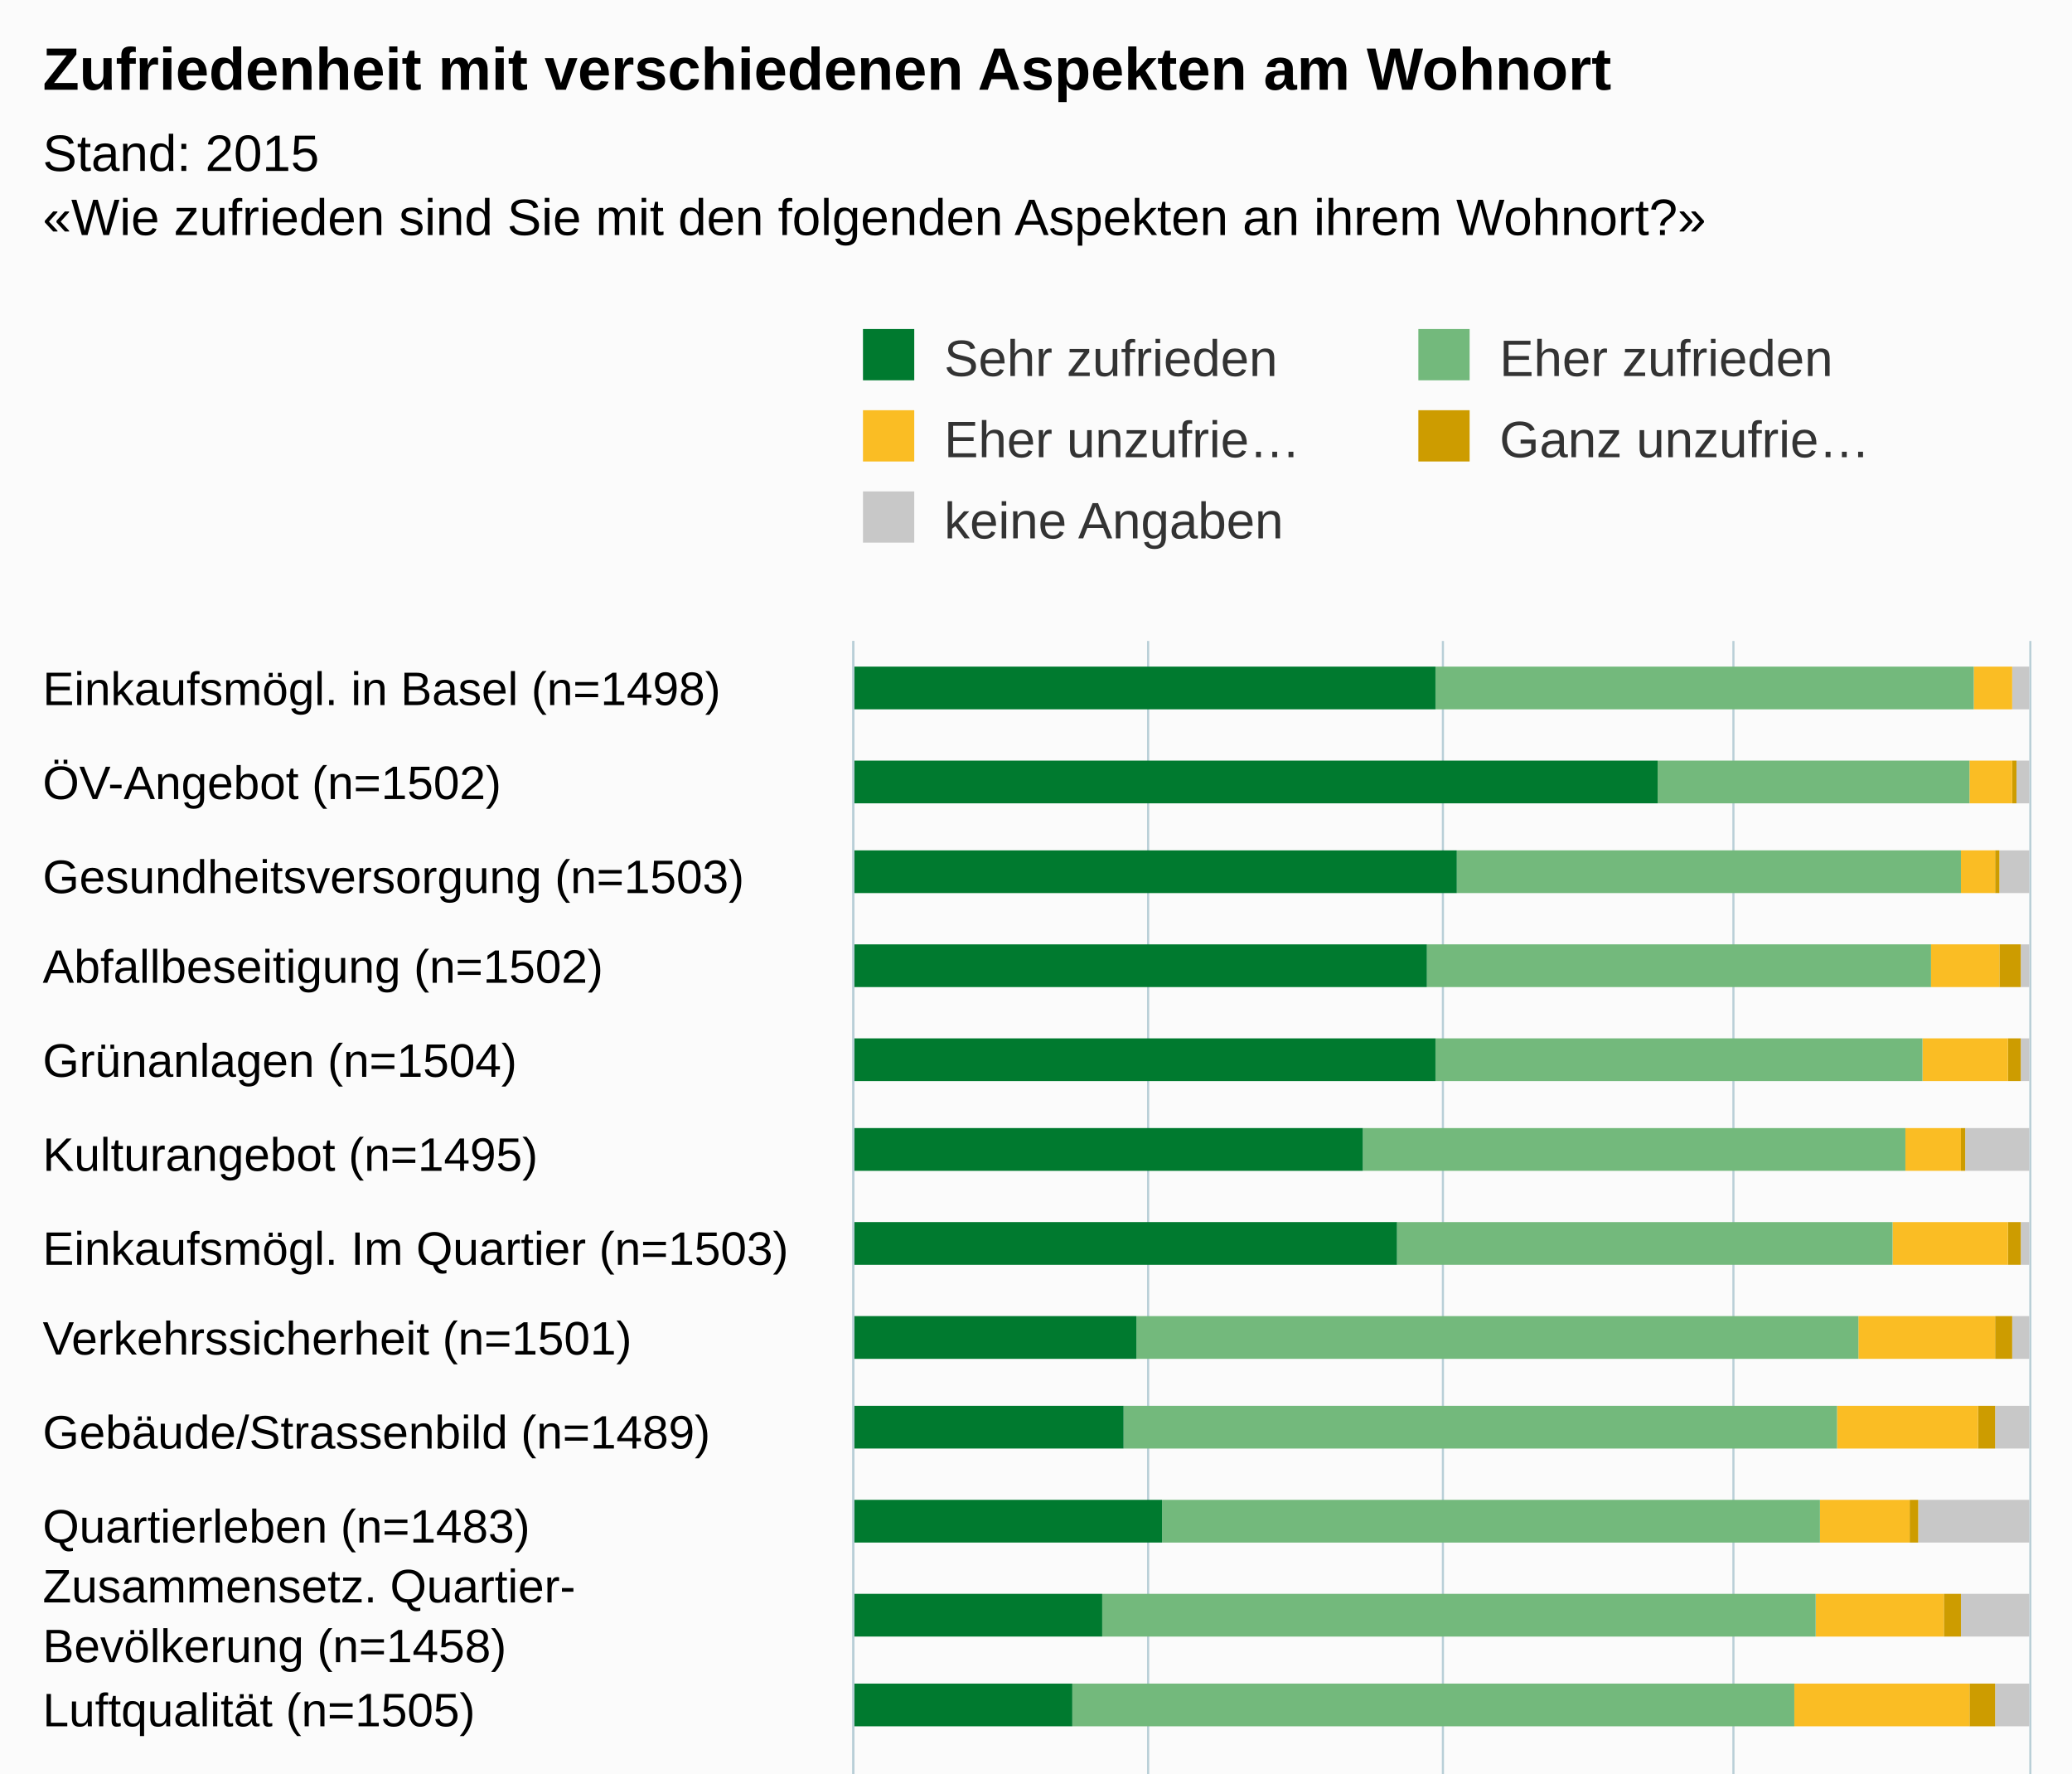
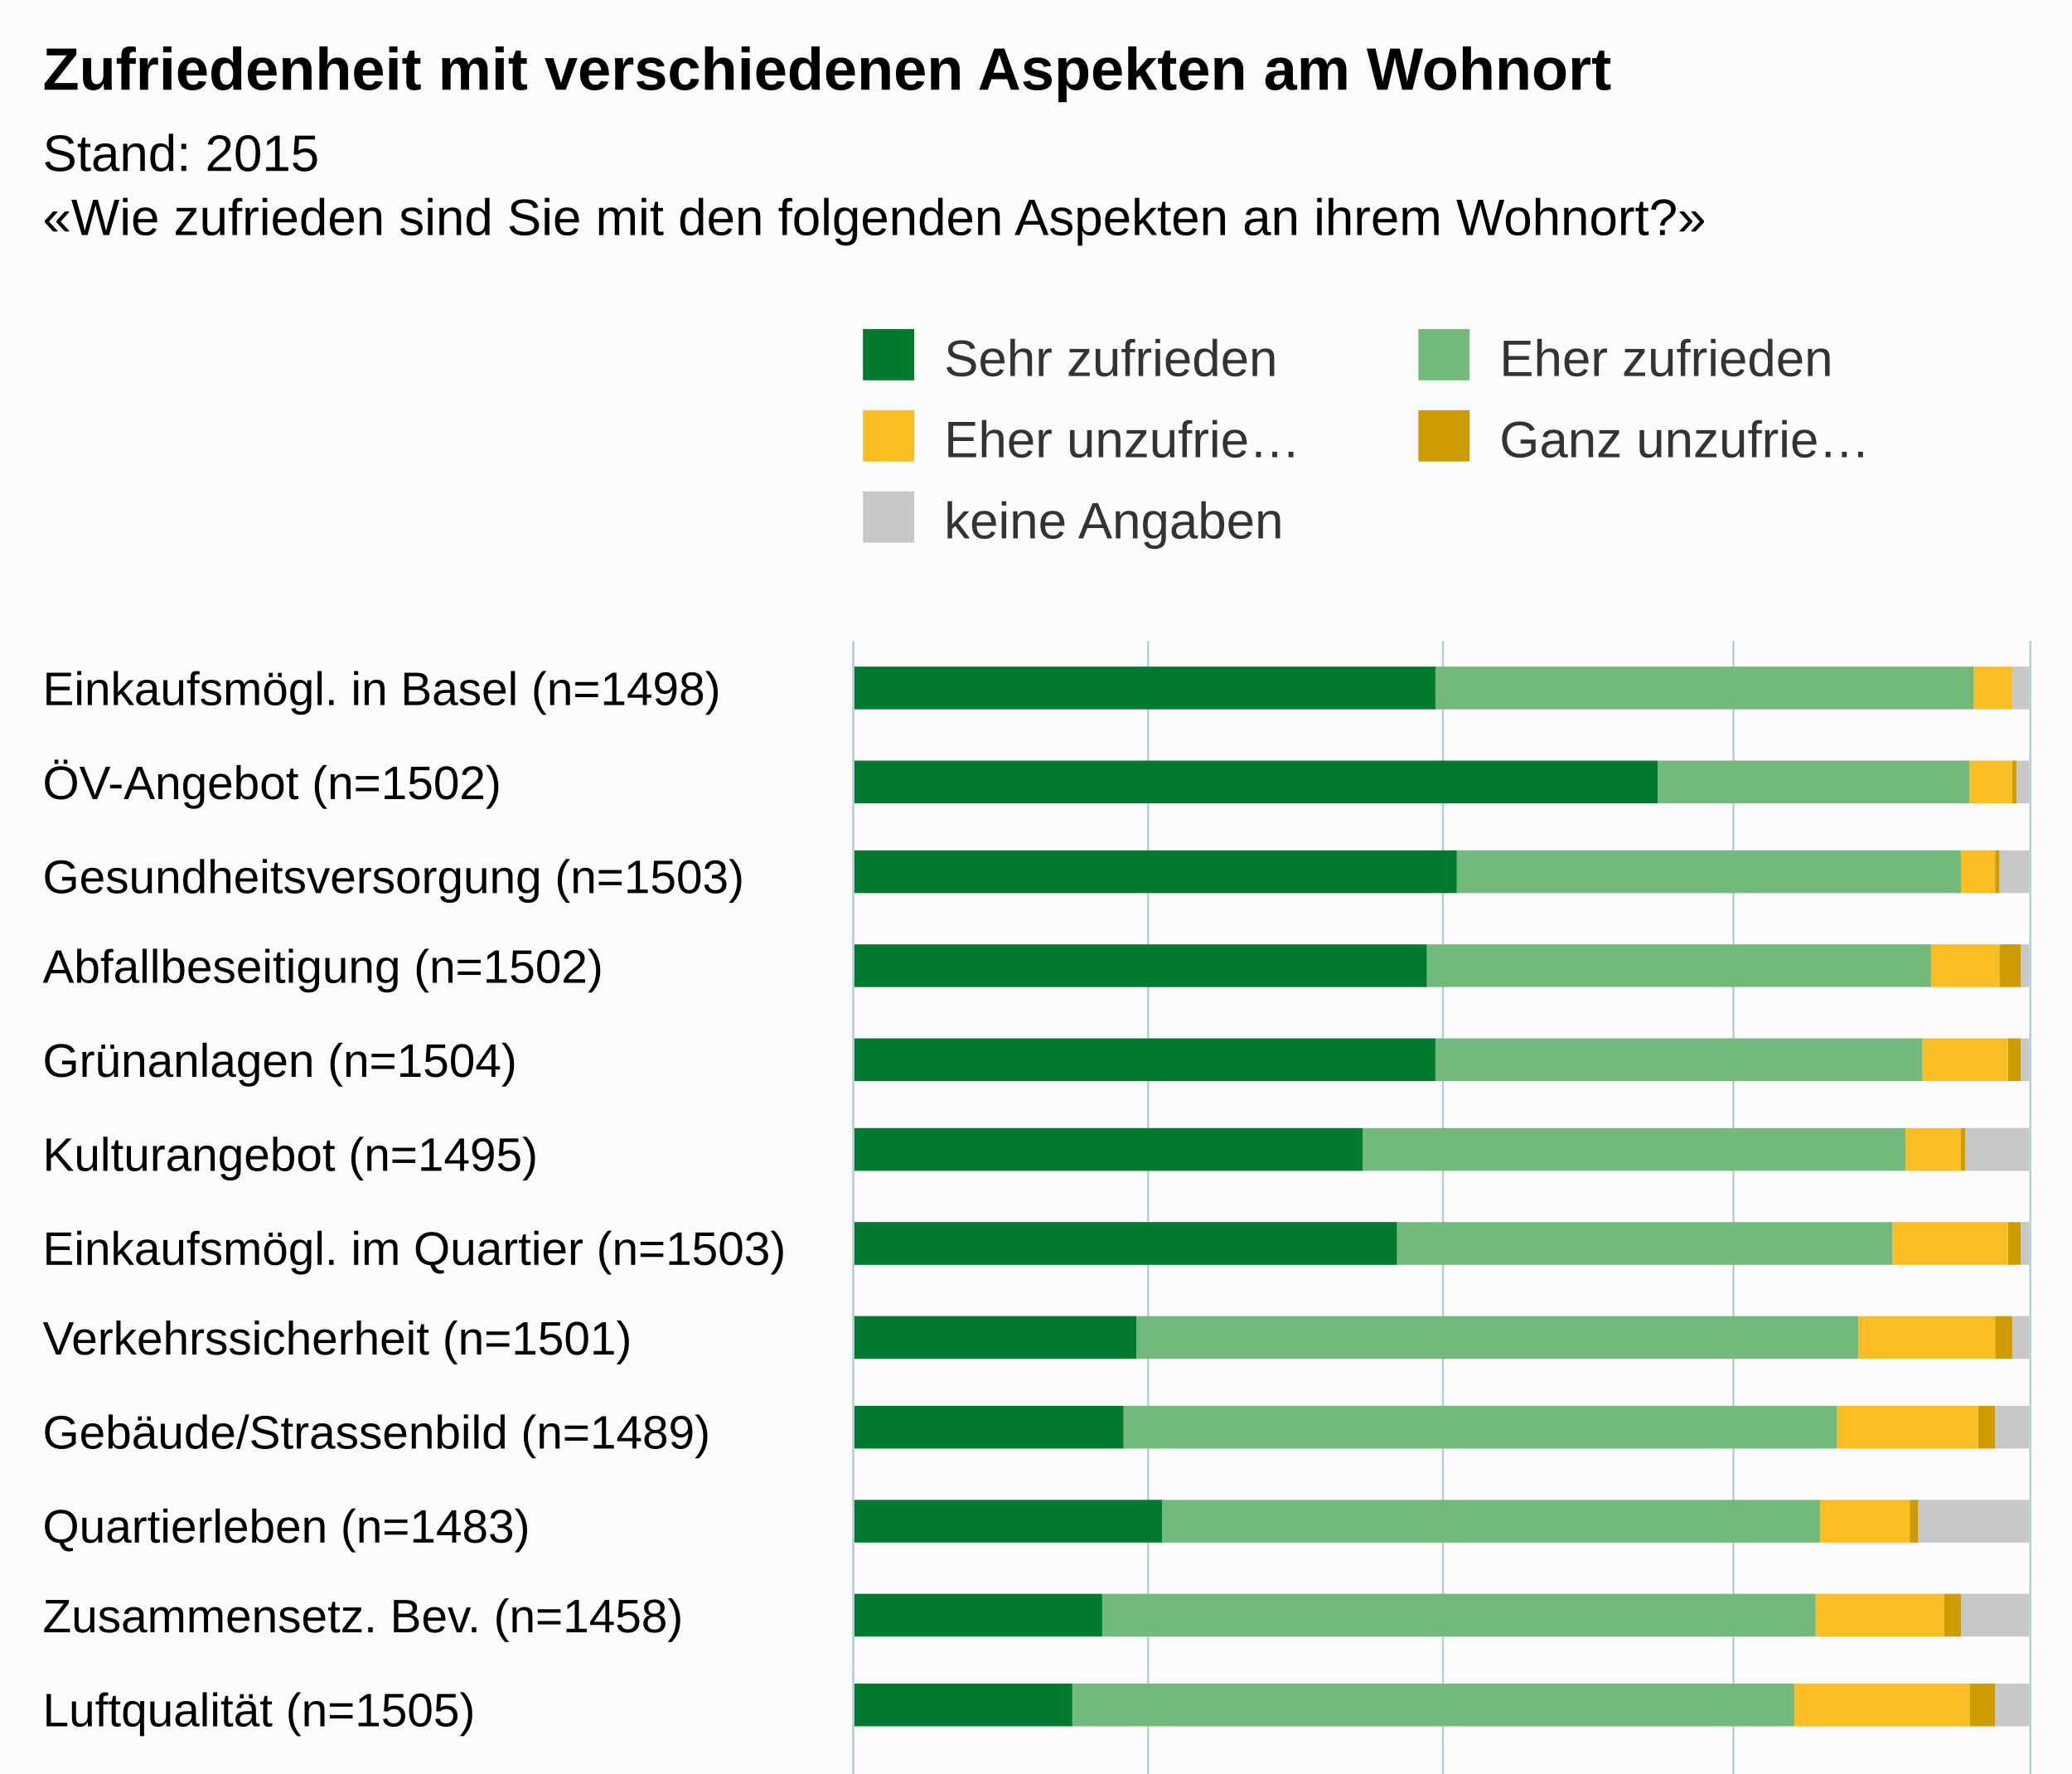
<svg xmlns="http://www.w3.org/2000/svg" version="1.1" class="highcharts-root" style="font-family:arial;font-size:12px;" viewBox="0 0 485 415">
  <defs>
    <clipPath>
      <rect x="0" y="0" width="499" height="275" fill="none" />
    </clipPath>
    <clipPath id="a">
      <rect x="0" y="0" width="499" height="275" fill="none" />
    </clipPath>
  </defs>
  <rect fill="#fbfbfb" class="highcharts-background" x="0" y="0" width="485" height="700" rx="0" ry="0" />
  <rect fill="none" class="highcharts-plot-background" x="200" y="150" width="275" height="499" />
  <g class="highcharts-pane-group" />
  <g class="highcharts-grid highcharts-xaxis-grid ">
    <path fill="none" class="highcharts-grid-line" d="M 200 172.5 L 475 172.5" opacity="1" />
    <path fill="none" class="highcharts-grid-line" d="M 200 193.5 L 475 193.5" opacity="1" />
    <path fill="none" class="highcharts-grid-line" d="M 200 215.5 L 475 215.5" opacity="1" />
    <path fill="none" class="highcharts-grid-line" d="M 200 237.5 L 475 237.5" opacity="1" />
    <path fill="none" class="highcharts-grid-line" d="M 200 258.5 L 475 258.5" opacity="1" />
    <path fill="none" class="highcharts-grid-line" d="M 200 280.5 L 475 280.5" opacity="1" />
    <path fill="none" class="highcharts-grid-line" d="M 200 302.5 L 475 302.5" opacity="1" />
    <path fill="none" class="highcharts-grid-line" d="M 200 324.5 L 475 324.5" opacity="1" />
    <path fill="none" class="highcharts-grid-line" d="M 200 345.5 L 475 345.5" opacity="1" />
    <path fill="none" class="highcharts-grid-line" d="M 200 367.5 L 475 367.5" opacity="1" />
    <path fill="none" class="highcharts-grid-line" d="M 200 389.5 L 475 389.5" opacity="1" />
    <path fill="none" class="highcharts-grid-line" d="M 200 410.5 L 475 410.5" opacity="1" />
    <path fill="none" class="highcharts-grid-line" d="M 200 432.5 L 475 432.5" opacity="1" />
    <path fill="none" class="highcharts-grid-line" d="M 200 454.5 L 475 454.5" opacity="1" />
    <path fill="none" class="highcharts-grid-line" d="M 200 475.5 L 475 475.5" opacity="1" />
    <path fill="none" class="highcharts-grid-line" d="M 200 497.5 L 475 497.5" opacity="1" />
    <path fill="none" class="highcharts-grid-line" d="M 200 519.5 L 475 519.5" opacity="1" />
    <path fill="none" class="highcharts-grid-line" d="M 200 541.5 L 475 541.5" opacity="1" />
    <path fill="none" class="highcharts-grid-line" d="M 200 562.5 L 475 562.5" opacity="1" />
    <path fill="none" class="highcharts-grid-line" d="M 200 584.5 L 475 584.5" opacity="1" />
    <path fill="none" class="highcharts-grid-line" d="M 200 606.5 L 475 606.5" opacity="1" />
    <path fill="none" class="highcharts-grid-line" d="M 200 627.5 L 475 627.5" opacity="1" />
    <path fill="none" class="highcharts-grid-line" d="M 200 649.5 L 475 649.5" opacity="1" />
    <path fill="none" class="highcharts-grid-line" d="M 200 150.5 L 475 150.5" opacity="1" />
  </g>
  <g class="highcharts-grid highcharts-yaxis-grid ">
    <path fill="none" stroke="#B9CFD7" stroke-width="0.5" class="highcharts-grid-line" d="M 199.75 150 L 199.75 649" opacity="1" />
    <path fill="none" stroke="#B9CFD7" stroke-width="0.5" class="highcharts-grid-line" d="M 268.75 150 L 268.75 649" opacity="1" />
    <path fill="none" stroke="#B9CFD7" stroke-width="0.5" class="highcharts-grid-line" d="M 337.75 150 L 337.75 649" opacity="1" />
    <path fill="none" stroke="#B9CFD7" stroke-width="0.5" class="highcharts-grid-line" d="M 405.75 150 L 405.75 649" opacity="1" />
    <path fill="none" stroke="#B9CFD7" stroke-width="0.5" class="highcharts-grid-line" d="M 475.25 150 L 475.25 649" opacity="1" />
  </g>
  <rect fill="none" class="highcharts-plot-border" x="200" y="150" width="275" height="499" />
  <g class="highcharts-axis highcharts-xaxis ">
    <path fill="none" class="highcharts-axis-line" stroke="#B9CFD7" stroke-width="0.5" d="M 199.75 150 L 199.75 649" />
  </g>
  <g class="highcharts-axis highcharts-yaxis ">
    <path fill="none" class="highcharts-axis-line" d="M 200 649 L 475 649" />
  </g>
  <g class="highcharts-series-group">
    <g class="highcharts-series highcharts-series-0 highcharts-column-series highcharts-color-undefined " transform="translate(475,649) rotate(90) scale(-1,1) scale(1 1)" clip-path="url(#a)">
      <rect x="483" y="0" width="10" height="4" fill="#C8C8C8" class="highcharts-point" />
      <rect x="461" y="0" width="10" height="3" fill="#C8C8C8" class="highcharts-point" />
      <rect x="440" y="0" width="10" height="7" fill="#C8C8C8" class="highcharts-point" />
      <rect x="418" y="0" width="10" height="2" fill="#C8C8C8" class="highcharts-point" />
      <rect x="396" y="0" width="10" height="2" fill="#C8C8C8" class="highcharts-point" />
      <rect x="375" y="0" width="10" height="15" fill="#C8C8C8" class="highcharts-point" />
      <rect x="353" y="0" width="10" height="2" fill="#C8C8C8" class="highcharts-point" />
      <rect x="331" y="0" width="10" height="4" fill="#C8C8C8" class="highcharts-point" />
      <rect x="310" y="0" width="10" height="8" fill="#C8C8C8" class="highcharts-point" />
      <rect x="288" y="0" width="10" height="26" fill="#C8C8C8" class="highcharts-point" />
      <rect x="266" y="0" width="10" height="16" fill="#C8C8C8" class="highcharts-point" />
      <rect x="245" y="0" width="10" height="8" fill="#C8C8C8" class="highcharts-point" />
      <rect x="223" y="0" width="10" height="2" fill="#C8C8C8" class="highcharts-point" />
      <rect x="201" y="0" width="10" height="3" fill="#C8C8C8" class="highcharts-point" />
      <rect x="179" y="0" width="10" height="2" fill="#C8C8C8" class="highcharts-point" />
      <rect x="158" y="0" width="10" height="55" fill="#C8C8C8" class="highcharts-point" />
      <rect x="136" y="0" width="10" height="55" fill="#C8C8C8" class="highcharts-point" />
      <rect x="114" y="0" width="10" height="71" fill="#C8C8C8" class="highcharts-point" />
      <rect x="93" y="0" width="10" height="81" fill="#C8C8C8" class="highcharts-point" />
      <rect x="71" y="0" width="10" height="72" fill="#C8C8C8" class="highcharts-point" />
      <rect x="49" y="0" width="10" height="116" fill="#C8C8C8" class="highcharts-point" />
      <rect x="28" y="0" width="10" height="41" fill="#C8C8C8" class="highcharts-point" />
      <rect x="6" y="0" width="10" height="75" fill="#C8C8C8" class="highcharts-point" />
    </g>
    <g class="highcharts-markers highcharts-series-0 highcharts-column-series highcharts-color-undefined " transform="translate(475,649) rotate(90) scale(-1,1) scale(1 1)" clip-path="none" />
    <g class="highcharts-series highcharts-series-1 highcharts-column-series highcharts-color-undefined " transform="translate(475,649) rotate(90) scale(-1,1) scale(1 1)" clip-path="url(#a)">
      <rect x="483" y="4" width="10" height="0" fill="#CD9C00" class="highcharts-point" />
      <rect x="461" y="3" width="10" height="1" fill="#CD9C00" class="highcharts-point" />
      <rect x="440" y="7" width="10" height="1" fill="#CD9C00" class="highcharts-point" />
      <rect x="418" y="2" width="10" height="5" fill="#CD9C00" class="highcharts-point" />
      <rect x="396" y="2" width="10" height="3" fill="#CD9C00" class="highcharts-point" />
      <rect x="375" y="15" width="10" height="1" fill="#CD9C00" class="highcharts-point" />
      <rect x="353" y="2" width="10" height="3" fill="#CD9C00" class="highcharts-point" />
      <rect x="331" y="4" width="10" height="4" fill="#CD9C00" class="highcharts-point" />
      <rect x="310" y="8" width="10" height="4" fill="#CD9C00" class="highcharts-point" />
      <rect x="288" y="26" width="10" height="2" fill="#CD9C00" class="highcharts-point" />
      <rect x="266" y="16" width="10" height="4" fill="#CD9C00" class="highcharts-point" />
      <rect x="245" y="8" width="10" height="6" fill="#CD9C00" class="highcharts-point" />
      <rect x="223" y="2" width="10" height="12" fill="#CD9C00" class="highcharts-point" />
      <rect x="201" y="3" width="10" height="10" fill="#CD9C00" class="highcharts-point" />
      <rect x="179" y="2" width="10" height="10" fill="#CD9C00" class="highcharts-point" />
      <rect x="158" y="55" width="10" height="1" fill="#CD9C00" class="highcharts-point" />
      <rect x="136" y="55" width="10" height="2" fill="#CD9C00" class="highcharts-point" />
      <rect x="114" y="71" width="10" height="5" fill="#CD9C00" class="highcharts-point" />
      <rect x="93" y="81" width="10" height="2" fill="#CD9C00" class="highcharts-point" />
      <rect x="71" y="72" width="10" height="3" fill="#CD9C00" class="highcharts-point" />
      <rect x="49" y="116" width="10" height="1" fill="#CD9C00" class="highcharts-point" />
      <rect x="28" y="41" width="10" height="16" fill="#CD9C00" class="highcharts-point" />
      <rect x="6" y="75" width="10" height="45" fill="#CD9C00" class="highcharts-point" />
    </g>
    <g class="highcharts-markers highcharts-series-1 highcharts-column-series highcharts-color-undefined " transform="translate(475,649) rotate(90) scale(-1,1) scale(1 1)" clip-path="none" />
    <g class="highcharts-series highcharts-series-2 highcharts-column-series highcharts-color-undefined " transform="translate(475,649) rotate(90) scale(-1,1) scale(1 1)" clip-path="url(#a)">
      <rect x="483" y="4" width="10" height="9" fill="#FABD24" class="highcharts-point" />
      <rect x="461" y="4" width="10" height="10" fill="#FABD24" class="highcharts-point" />
      <rect x="440" y="8" width="10" height="8" fill="#FABD24" class="highcharts-point" />
      <rect x="418" y="7" width="10" height="16" fill="#FABD24" class="highcharts-point" />
      <rect x="396" y="5" width="10" height="20" fill="#FABD24" class="highcharts-point" />
      <rect x="375" y="16" width="10" height="13" fill="#FABD24" class="highcharts-point" />
      <rect x="353" y="5" width="10" height="27" fill="#FABD24" class="highcharts-point" />
      <rect x="331" y="8" width="10" height="32" fill="#FABD24" class="highcharts-point" />
      <rect x="310" y="12" width="10" height="33" fill="#FABD24" class="highcharts-point" />
      <rect x="288" y="28" width="10" height="21" fill="#FABD24" class="highcharts-point" />
      <rect x="266" y="20" width="10" height="30" fill="#FABD24" class="highcharts-point" />
      <rect x="245" y="14" width="10" height="41" fill="#FABD24" class="highcharts-point" />
      <rect x="223" y="14" width="10" height="43" fill="#FABD24" class="highcharts-point" />
      <rect x="201" y="13" width="10" height="53" fill="#FABD24" class="highcharts-point" />
      <rect x="179" y="12" width="10" height="58" fill="#FABD24" class="highcharts-point" />
      <rect x="158" y="56" width="10" height="20" fill="#FABD24" class="highcharts-point" />
      <rect x="136" y="57" width="10" height="20" fill="#FABD24" class="highcharts-point" />
      <rect x="114" y="76" width="10" height="41" fill="#FABD24" class="highcharts-point" />
      <rect x="93" y="83" width="10" height="35" fill="#FABD24" class="highcharts-point" />
      <rect x="71" y="75" width="10" height="49" fill="#FABD24" class="highcharts-point" />
      <rect x="49" y="117" width="10" height="19" fill="#FABD24" class="highcharts-point" />
      <rect x="28" y="57" width="10" height="80" fill="#FABD24" class="highcharts-point" />
      <rect x="6" y="120" width="10" height="59" fill="#FABD24" class="highcharts-point" />
    </g>
    <g class="highcharts-markers highcharts-series-2 highcharts-column-series highcharts-color-undefined " transform="translate(475,649) rotate(90) scale(-1,1) scale(1 1)" clip-path="none" />
    <g class="highcharts-series highcharts-series-3 highcharts-column-series highcharts-color-undefined " transform="translate(475,649) rotate(90) scale(-1,1) scale(1 1)" clip-path="url(#a)">
      <rect x="483" y="13" width="10" height="126" fill="#73B97C" class="highcharts-point" />
      <rect x="461" y="14" width="10" height="73" fill="#73B97C" class="highcharts-point" />
      <rect x="440" y="16" width="10" height="118" fill="#73B97C" class="highcharts-point" />
      <rect x="418" y="23" width="10" height="118" fill="#73B97C" class="highcharts-point" />
      <rect x="396" y="25" width="10" height="114" fill="#73B97C" class="highcharts-point" />
      <rect x="375" y="29" width="10" height="127" fill="#73B97C" class="highcharts-point" />
      <rect x="353" y="32" width="10" height="116" fill="#73B97C" class="highcharts-point" />
      <rect x="331" y="40" width="10" height="169" fill="#73B97C" class="highcharts-point" />
      <rect x="310" y="45" width="10" height="167" fill="#73B97C" class="highcharts-point" />
      <rect x="288" y="49" width="10" height="154" fill="#73B97C" class="highcharts-point" />
      <rect x="266" y="50" width="10" height="167" fill="#73B97C" class="highcharts-point" />
      <rect x="245" y="55" width="10" height="169" fill="#73B97C" class="highcharts-point" />
      <rect x="223" y="57" width="10" height="138" fill="#73B97C" class="highcharts-point" />
      <rect x="201" y="66" width="10" height="152" fill="#73B97C" class="highcharts-point" />
      <rect x="179" y="70" width="10" height="128" fill="#73B97C" class="highcharts-point" />
      <rect x="158" y="76" width="10" height="149" fill="#73B97C" class="highcharts-point" />
      <rect x="136" y="77" width="10" height="119" fill="#73B97C" class="highcharts-point" />
      <rect x="114" y="117" width="10" height="128" fill="#73B97C" class="highcharts-point" />
      <rect x="93" y="118" width="10" height="123" fill="#73B97C" class="highcharts-point" />
      <rect x="71" y="124" width="10" height="124" fill="#73B97C" class="highcharts-point" />
      <rect x="49" y="136" width="10" height="92" fill="#73B97C" class="highcharts-point" />
      <rect x="28" y="137" width="10" height="109" fill="#73B97C" class="highcharts-point" />
      <rect x="6" y="179" width="10" height="74" fill="#73B97C" class="highcharts-point" />
    </g>
    <g class="highcharts-markers highcharts-series-3 highcharts-column-series highcharts-color-undefined " transform="translate(475,649) rotate(90) scale(-1,1) scale(1 1)" clip-path="none" />
    <g class="highcharts-series highcharts-series-4 highcharts-column-series highcharts-color-undefined " transform="translate(475,649) rotate(90) scale(-1,1) scale(1 1)" clip-path="url(#a)">
      <rect x="483" y="139" width="10" height="137" fill="#007A2F" class="highcharts-point" />
      <rect x="461" y="87" width="10" height="189" fill="#007A2F" class="highcharts-point" />
      <rect x="440" y="134" width="10" height="142" fill="#007A2F" class="highcharts-point" />
      <rect x="418" y="141" width="10" height="135" fill="#007A2F" class="highcharts-point" />
      <rect x="396" y="139" width="10" height="137" fill="#007A2F" class="highcharts-point" />
      <rect x="375" y="156" width="10" height="120" fill="#007A2F" class="highcharts-point" />
      <rect x="353" y="148" width="10" height="128" fill="#007A2F" class="highcharts-point" />
      <rect x="331" y="209" width="10" height="67" fill="#007A2F" class="highcharts-point" />
      <rect x="310" y="212" width="10" height="64" fill="#007A2F" class="highcharts-point" />
      <rect x="288" y="203" width="10" height="73" fill="#007A2F" class="highcharts-point" />
      <rect x="266" y="217" width="10" height="59" fill="#007A2F" class="highcharts-point" />
      <rect x="245" y="224" width="10" height="52" fill="#007A2F" class="highcharts-point" />
      <rect x="223" y="195" width="10" height="81" fill="#007A2F" class="highcharts-point" />
      <rect x="201" y="218" width="10" height="58" fill="#007A2F" class="highcharts-point" />
      <rect x="179" y="198" width="10" height="78" fill="#007A2F" class="highcharts-point" />
      <rect x="158" y="225" width="10" height="51" fill="#007A2F" class="highcharts-point" />
      <rect x="136" y="196" width="10" height="80" fill="#007A2F" class="highcharts-point" />
      <rect x="114" y="245" width="10" height="31" fill="#007A2F" class="highcharts-point" />
      <rect x="93" y="241" width="10" height="35" fill="#007A2F" class="highcharts-point" />
      <rect x="71" y="248" width="10" height="28" fill="#007A2F" class="highcharts-point" />
      <rect x="49" y="228" width="10" height="48" fill="#007A2F" class="highcharts-point" />
      <rect x="28" y="246" width="10" height="30" fill="#007A2F" class="highcharts-point" />
      <rect x="6" y="253" width="10" height="23" fill="#007A2F" class="highcharts-point" />
    </g>
    <g class="highcharts-markers highcharts-series-4 highcharts-column-series highcharts-color-undefined " transform="translate(475,649) rotate(90) scale(-1,1) scale(1 1)" clip-path="none" />
  </g>
  <text x="10" text-anchor="start" class="highcharts-title" style="color:#000000;font-size:14px;font-weight:bold;fill:#000000;" y="21">
    <tspan>Zufriedenheit mit verschiedenen Aspekten am Wohnort</tspan>
  </text>
  <text x="10" text-anchor="start" class="highcharts-subtitle" style="color:#000000;font-size:12px;fill:#000000;" y="40">
    <tspan>Stand: 2015</tspan>
    <tspan x="10" dy="15">«Wie zufrieden sind Sie mit den folgenden Aspekten an ihrem Wohnort?»</tspan>
  </text>
  <g class="highcharts-legend" transform="translate(192,70)">
    <rect fill="none" class="highcharts-legend-box" rx="0" ry="0" x="0" y="0" width="256" height="68" visibility="visible" />
    <g>
      <g>
        <g class="highcharts-legend-item highcharts-column-series highcharts-color-undefined highcharts-series-4" transform="translate(8,3)">
          <text x="21" style="color:#333333;font-size:12px;font-weight:normal;cursor:pointer;fill:#333333;" text-anchor="start" y="15">
            <tspan>Sehr zufrieden</tspan>
          </text>
          <rect x="2" y="4" width="12" height="12" fill="#007A2F" class="highcharts-point" />
        </g>
        <g class="highcharts-legend-item highcharts-column-series highcharts-color-undefined highcharts-series-3" transform="translate(138,3)">
          <text x="21" y="15" style="color:#333333;font-size:12px;font-weight:normal;cursor:pointer;fill:#333333;" text-anchor="start">
            <tspan>Eher zufrieden</tspan>
          </text>
          <rect x="2" y="4" width="12" height="12" fill="#73B97C" class="highcharts-point" />
        </g>
        <g class="highcharts-legend-item highcharts-column-series highcharts-color-undefined highcharts-series-2" transform="translate(8,22)">
          <text x="21" y="15" style="color:#333333;font-size:12px;font-weight:normal;cursor:pointer;fill:#333333;" text-anchor="start">
            <tspan>Eher unzufrie…</tspan>
          </text>
          <rect x="2" y="4" width="12" height="12" fill="#FABD24" class="highcharts-point" />
        </g>
        <g class="highcharts-legend-item highcharts-column-series highcharts-color-undefined highcharts-series-1" transform="translate(138,22)">
          <text x="21" y="15" style="color:#333333;font-size:12px;font-weight:normal;cursor:pointer;fill:#333333;" text-anchor="start">
            <tspan>Ganz unzufrie…</tspan>
          </text>
          <rect x="2" y="4" width="12" height="12" fill="#CD9C00" class="highcharts-point" />
        </g>
        <g class="highcharts-legend-item highcharts-column-series highcharts-color-undefined highcharts-series-0" transform="translate(8,41)">
          <text x="21" y="15" style="color:#333333;font-size:12px;font-weight:normal;cursor:pointer;fill:#333333;" text-anchor="start">
            <tspan>keine Angaben</tspan>
          </text>
          <rect x="2" y="4" width="12" height="12" fill="#C8C8C8" class="highcharts-point" />
        </g>
      </g>
    </g>
  </g>
  <g class="highcharts-axis-labels highcharts-xaxis-labels ">
    <text x="10" style="color:#000000;cursor:default;font-size:11px;fill:#000000;" text-anchor="start" transform="translate(0,0)" y="165" opacity="1">
      <tspan>Einkaufsmögl. in Basel (n=1498)</tspan>
    </text>
    <text x="10" style="color:#000000;cursor:default;font-size:11px;fill:#000000;" text-anchor="start" transform="translate(0,0)" y="187" opacity="1">
      <tspan>ÖV-Angebot (n=1502)</tspan>
    </text>
    <text x="10" style="color:#000000;cursor:default;font-size:11px;fill:#000000;" text-anchor="start" transform="translate(0,0)" y="209" opacity="1">
      <tspan>Gesundheitsversorgung (n=1503)</tspan>
    </text>
    <text x="10" style="color:#000000;cursor:default;font-size:11px;fill:#000000;" text-anchor="start" transform="translate(0,0)" y="230" opacity="1">
      <tspan>Abfallbeseitigung (n=1502)</tspan>
    </text>
    <text x="10" style="color:#000000;cursor:default;font-size:11px;fill:#000000;" text-anchor="start" transform="translate(0,0)" y="252" opacity="1">
      <tspan>Grünanlagen (n=1504)</tspan>
    </text>
    <text x="10" style="color:#000000;cursor:default;font-size:11px;fill:#000000;" text-anchor="start" transform="translate(0,0)" y="274" opacity="1">
      <tspan>Kulturangebot (n=1495)</tspan>
    </text>
    <text x="10" style="color:#000000;cursor:default;font-size:11px;fill:#000000;" text-anchor="start" transform="translate(0,0)" y="296" opacity="1">
-       <tspan>Einkaufsmögl. Im Quartier (n=1503)</tspan>
+       <tspan>Einkaufsmögl. im Quartier (n=1503)</tspan>
    </text>
    <text x="10" style="color:#000000;cursor:default;font-size:11px;fill:#000000;" text-anchor="start" transform="translate(0,0)" y="317" opacity="1">
      <tspan>Verkehrssicherheit (n=1501)</tspan>
    </text>
    <text x="10" style="color:#000000;cursor:default;font-size:11px;fill:#000000;" text-anchor="start" transform="translate(0,0)" y="339" opacity="1">
      <tspan>Gebäude/Strassenbild (n=1489)</tspan>
    </text>
    <text x="10" style="color:#000000;cursor:default;font-size:11px;fill:#000000;" text-anchor="start" transform="translate(0,0)" y="361" opacity="1">
      <tspan>Quartierleben (n=1483)</tspan>
    </text>
-     <text x="10" style="color:#000000;cursor:default;font-size:11px;fill:#000000;" text-anchor="start" transform="translate(0,0)" y="375" opacity="1">
-       <tspan>Zusammensetz. Quartier-</tspan>
-       <tspan dy="14" x="10">Bevölkerung (n=1458)</tspan>
+     <text x="10" style="color:#000000;cursor:default;font-size:11px;fill:#000000;" text-anchor="start" transform="translate(0,0)" y="382" opacity="1">
+       <tspan>Zusammensetz. Bev. (n=1458)</tspan>
    </text>
    <text x="10" style="color:#000000;cursor:default;font-size:11px;fill:#000000;" text-anchor="start" transform="translate(0,0)" y="404" opacity="1">
      <tspan>Luftqualität (n=1505)</tspan>
    </text>
    <text x="10" style="color:#000000;cursor:default;font-size:11px;fill:#000000;" text-anchor="start" transform="translate(0,0)" y="426" opacity="1">
      <tspan>Lärmsituation (n=1497)</tspan>
    </text>
    <text x="10" style="color:#000000;cursor:default;font-size:11px;fill:#000000;" text-anchor="start" transform="translate(0,0)" y="447" opacity="1">
      <tspan>Öffentliche Sicherheit (n=1500)</tspan>
    </text>
    <text x="10" style="color:#000000;cursor:default;font-size:11px;fill:#000000;" text-anchor="start" transform="translate(0,0)" y="469" opacity="1">
      <tspan>Sauberkeit (n=1504)</tspan>
    </text>
    <text x="10" style="color:#000000;cursor:default;font-size:11px;fill:#000000;" text-anchor="start" transform="translate(0,0)" y="491" opacity="1">
      <tspan>Senioreneinrichtungen (n=1485)</tspan>
    </text>
    <text x="10" style="color:#000000;cursor:default;font-size:11px;fill:#000000;" text-anchor="start" transform="translate(0,0)" y="512" opacity="1">
      <tspan>Schule. Bildung (n=1339)</tspan>
    </text>
    <text x="10" style="color:#000000;cursor:default;font-size:11px;fill:#000000;" text-anchor="start" transform="translate(0,0)" y="534" opacity="1">
      <tspan>Arbeitsplatzangebot (n=1383)</tspan>
    </text>
    <text x="10" style="color:#000000;cursor:default;font-size:11px;fill:#000000;" text-anchor="start" transform="translate(0,0)" y="556" opacity="1">
      <tspan>Behinderteneinrichtungen (n=1477)</tspan>
    </text>
    <text x="10" style="color:#000000;cursor:default;font-size:11px;fill:#000000;" text-anchor="start" transform="translate(0,0)" y="578" opacity="1">
      <tspan>Jugendeinrichtungen (n=1470)</tspan>
    </text>
    <text x="10" style="color:#000000;cursor:default;font-size:11px;fill:#000000;" text-anchor="start" transform="translate(0,0)" y="599" opacity="1">
      <tspan>Kinderbetreuung (n=1035)</tspan>
    </text>
    <text x="10" style="color:#000000;cursor:default;font-size:11px;fill:#000000;" text-anchor="start" transform="translate(0,0)" y="621" opacity="1">
      <tspan>Wohnungsangebot (n=1386)</tspan>
    </text>
    <text x="10" style="color:#000000;cursor:default;font-size:11px;fill:#000000;" text-anchor="start" transform="translate(0,0)" y="643" opacity="1">
      <tspan>Parkplätze (n=1402)</tspan>
    </text>
  </g>
  <g class="highcharts-axis-labels highcharts-yaxis-labels ">
    <text x="200" style="color:#000000;cursor:default;font-size:11px;fill:#000000;" text-anchor="middle" transform="translate(0,0)" y="668" opacity="1">
      0%
    </text>
    <text x="268.75" style="color:#000000;cursor:default;font-size:11px;fill:#000000;" text-anchor="middle" transform="translate(0,0)" y="668" opacity="1">
      25%
    </text>
    <text x="337.5" style="color:#000000;cursor:default;font-size:11px;fill:#000000;" text-anchor="middle" transform="translate(0,0)" y="668" opacity="1">
      50%
    </text>
    <text x="406.25" style="color:#000000;cursor:default;font-size:11px;fill:#000000;" text-anchor="middle" transform="translate(0,0)" y="668" opacity="1">
      75%
    </text>
    <text x="460.953" style="color:#000000;cursor:default;font-size:11px;fill:#000000;" text-anchor="middle" transform="translate(0,0)" y="668" opacity="1">
      100%
    </text>
  </g>
  <text x="10" class="highcharts-credits" text-anchor="start" style="cursor:default;color:#000000;font-size:10px;fill:#000000;" y="685">
    <tspan>Quelle: Bevölkerungsbefragung Basel-Stadt 2015, Frage F6</tspan>
  </text>
</svg>
